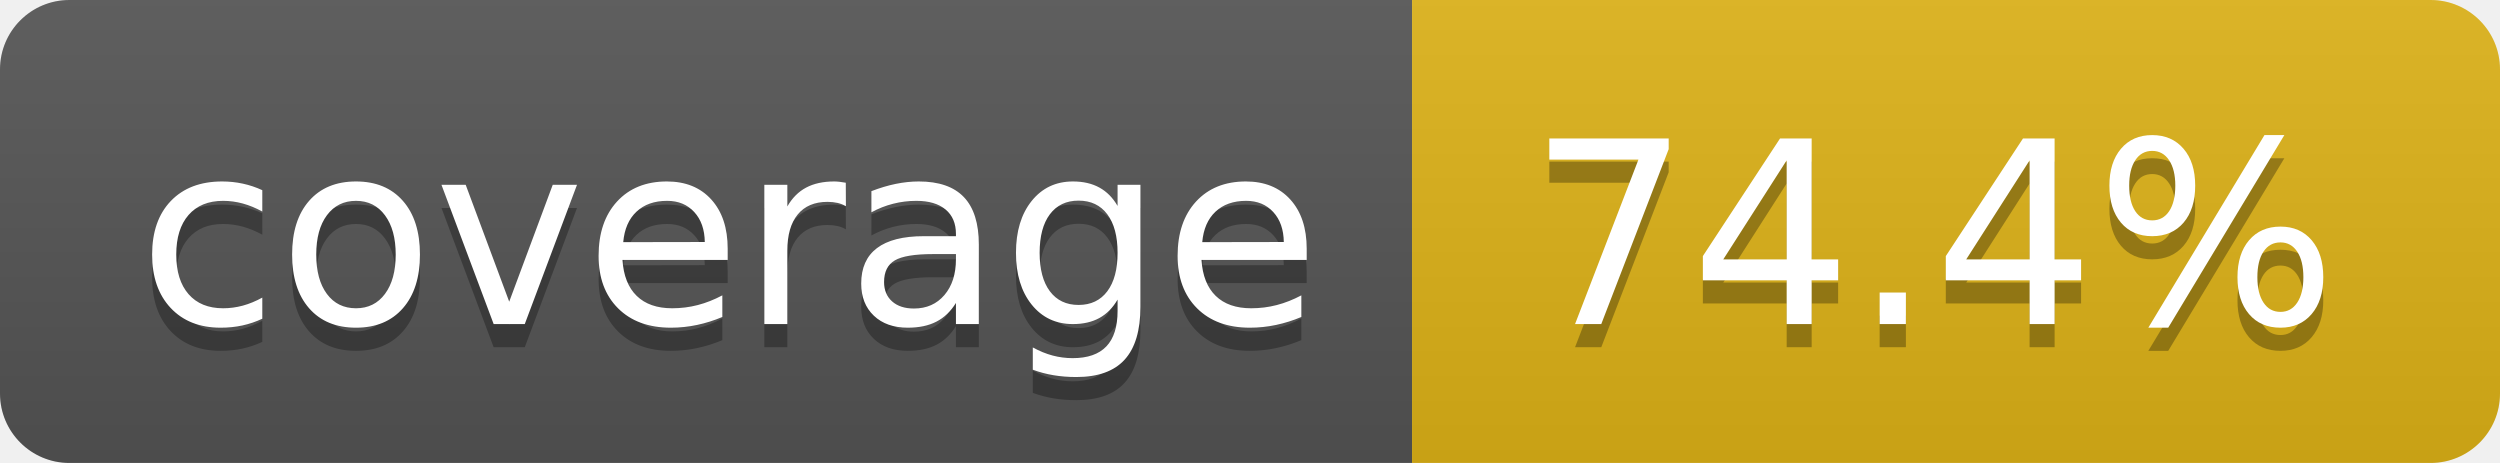
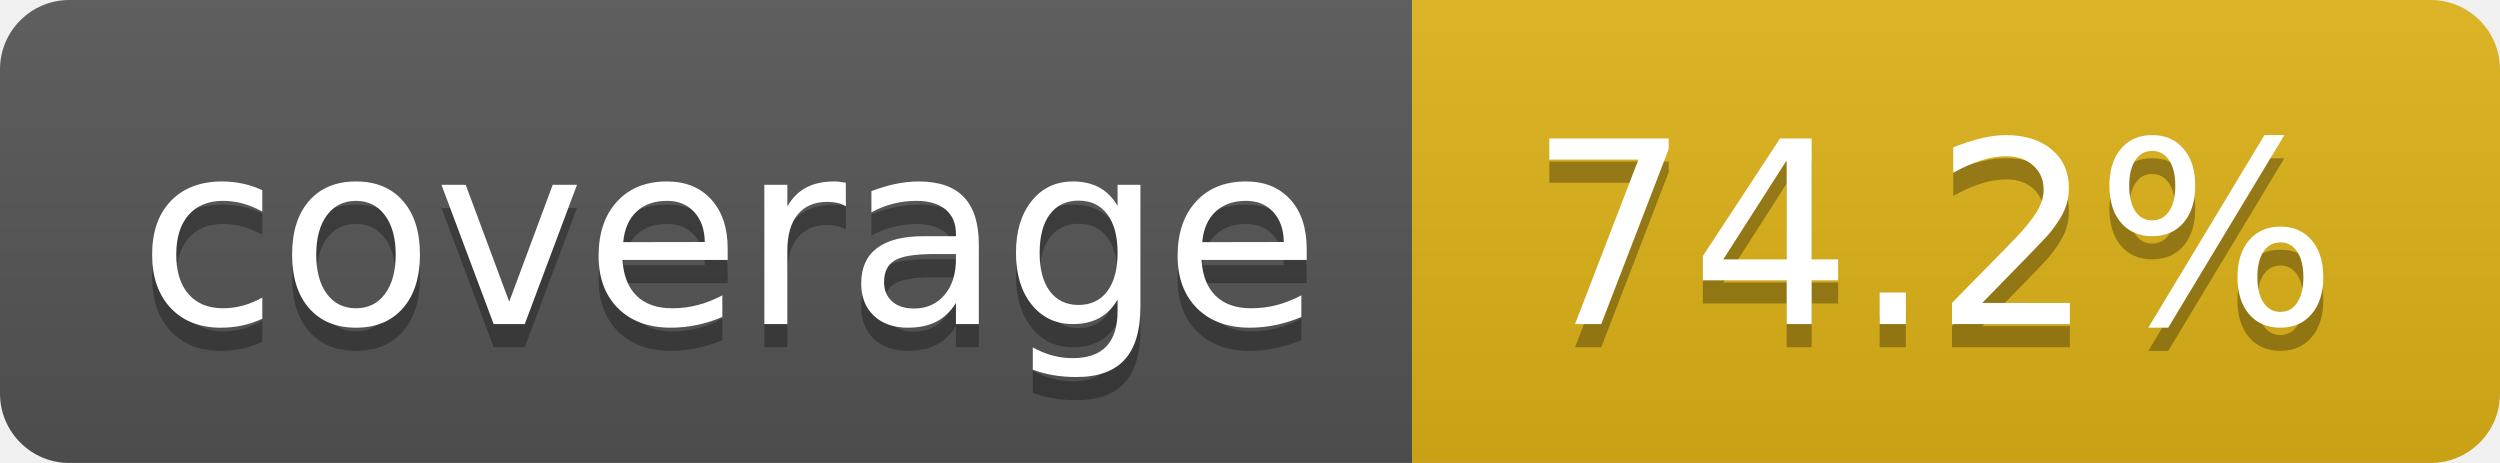
- <svg xmlns="http://www.w3.org/2000/svg" width="108" height="20" role="img" aria-label="coverage: 74.4%">
+ <svg xmlns="http://www.w3.org/2000/svg" width="108" height="20" role="img" aria-label="coverage: 74.2%">
  <linearGradient id="s" x2="0" y2="100%">
    <stop offset="0" stop-color="#bbb" stop-opacity=".1" />
    <stop offset="1" stop-opacity=".1" />
  </linearGradient>
  <clipPath id="r">
    <rect width="108" height="20" rx="3" fill="#fff" />
  </clipPath>
  <g clip-path="url(#r)">
    <rect width="61" height="20" fill="#555" />
    <rect x="61" width="47" height="20" fill="#dfb317" />
    <rect width="108" height="20" fill="url(#s)" />
  </g>
  <g fill="#fff" text-anchor="middle" font-family="Verdana,Geneva,DejaVu Sans,sans-serif" text-rendering="geometricPrecision" font-size="110">
    <text aria-hidden="true" x="315" y="150" fill="#010101" fill-opacity=".3" transform="scale(.1)" textLength="510">coverage</text>
    <text x="315" y="140" transform="scale(.1)" fill="#fff" textLength="510">coverage</text>
-     <text aria-hidden="true" x="835" y="150" fill="#010101" fill-opacity=".3" transform="scale(.1)" textLength="370">74.4%</text>
-     <text x="835" y="140" transform="scale(.1)" fill="#fff" textLength="370">74.4%</text>
+     <text aria-hidden="true" x="835" y="150" fill="#010101" fill-opacity=".3" transform="scale(.1)" textLength="370">74.2%</text>
+     <text x="835" y="140" transform="scale(.1)" fill="#fff" textLength="370">74.2%</text>
  </g>
</svg>
